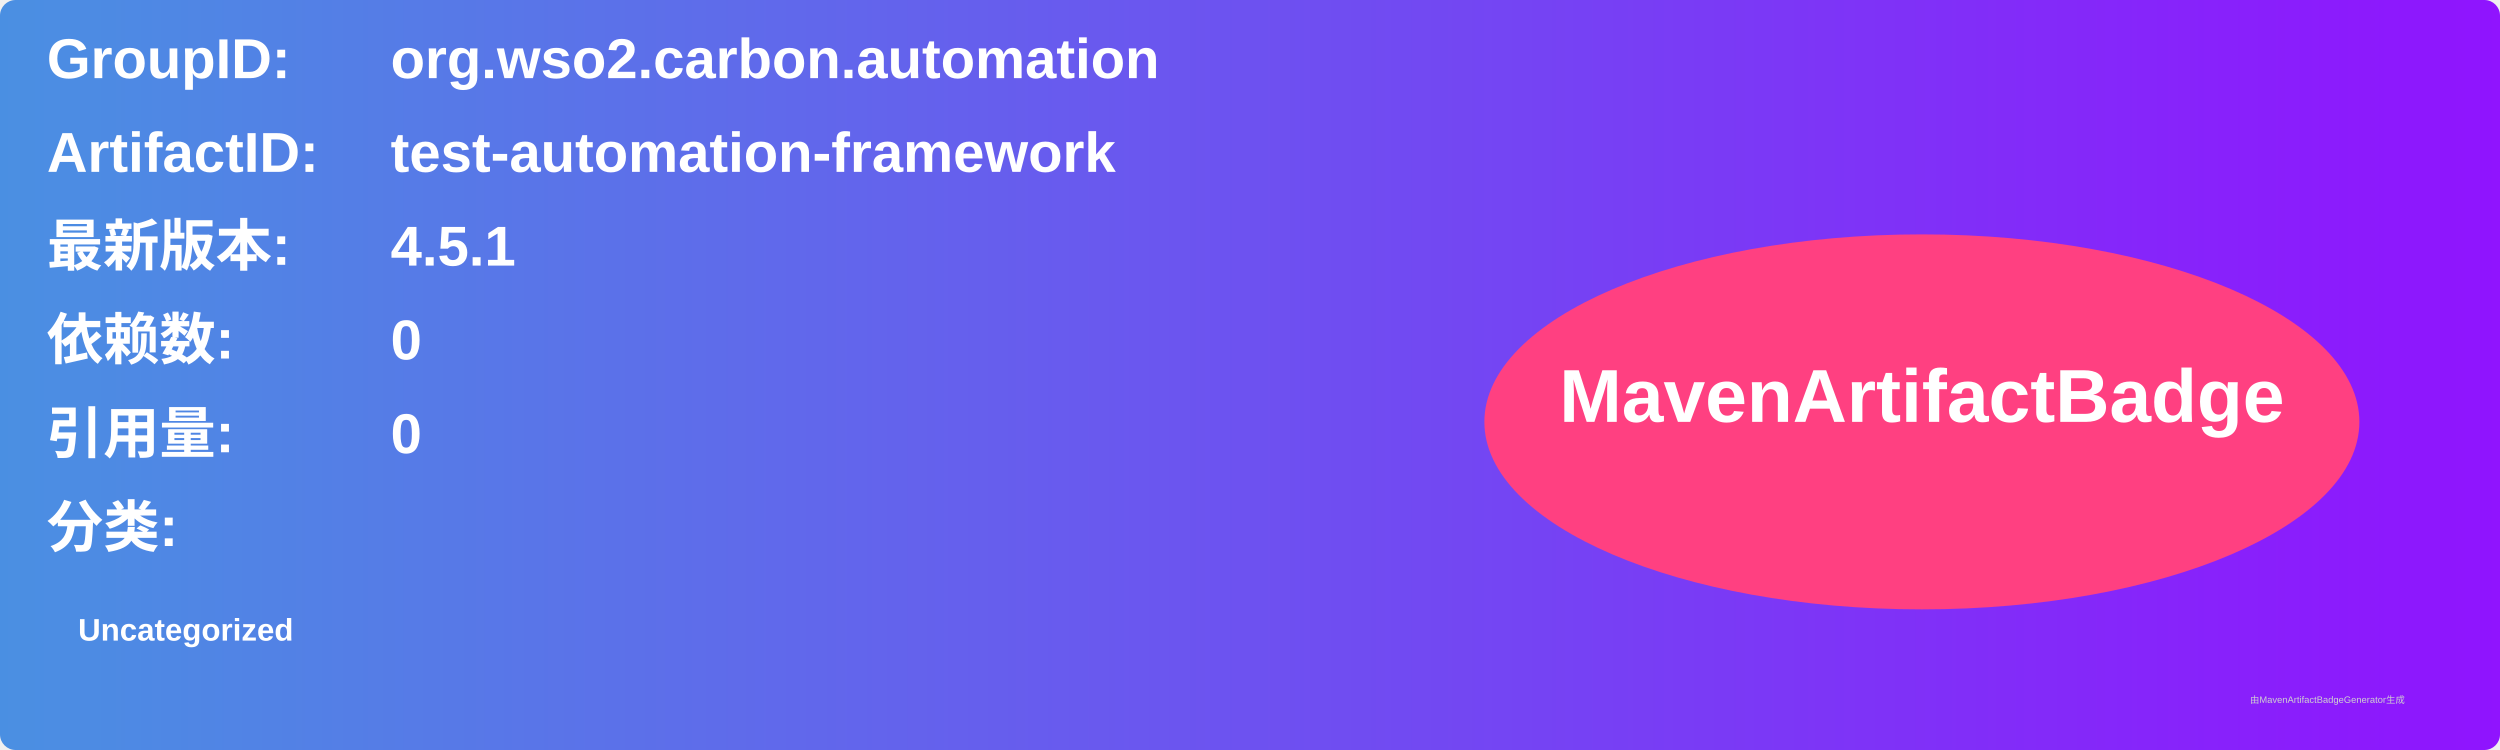
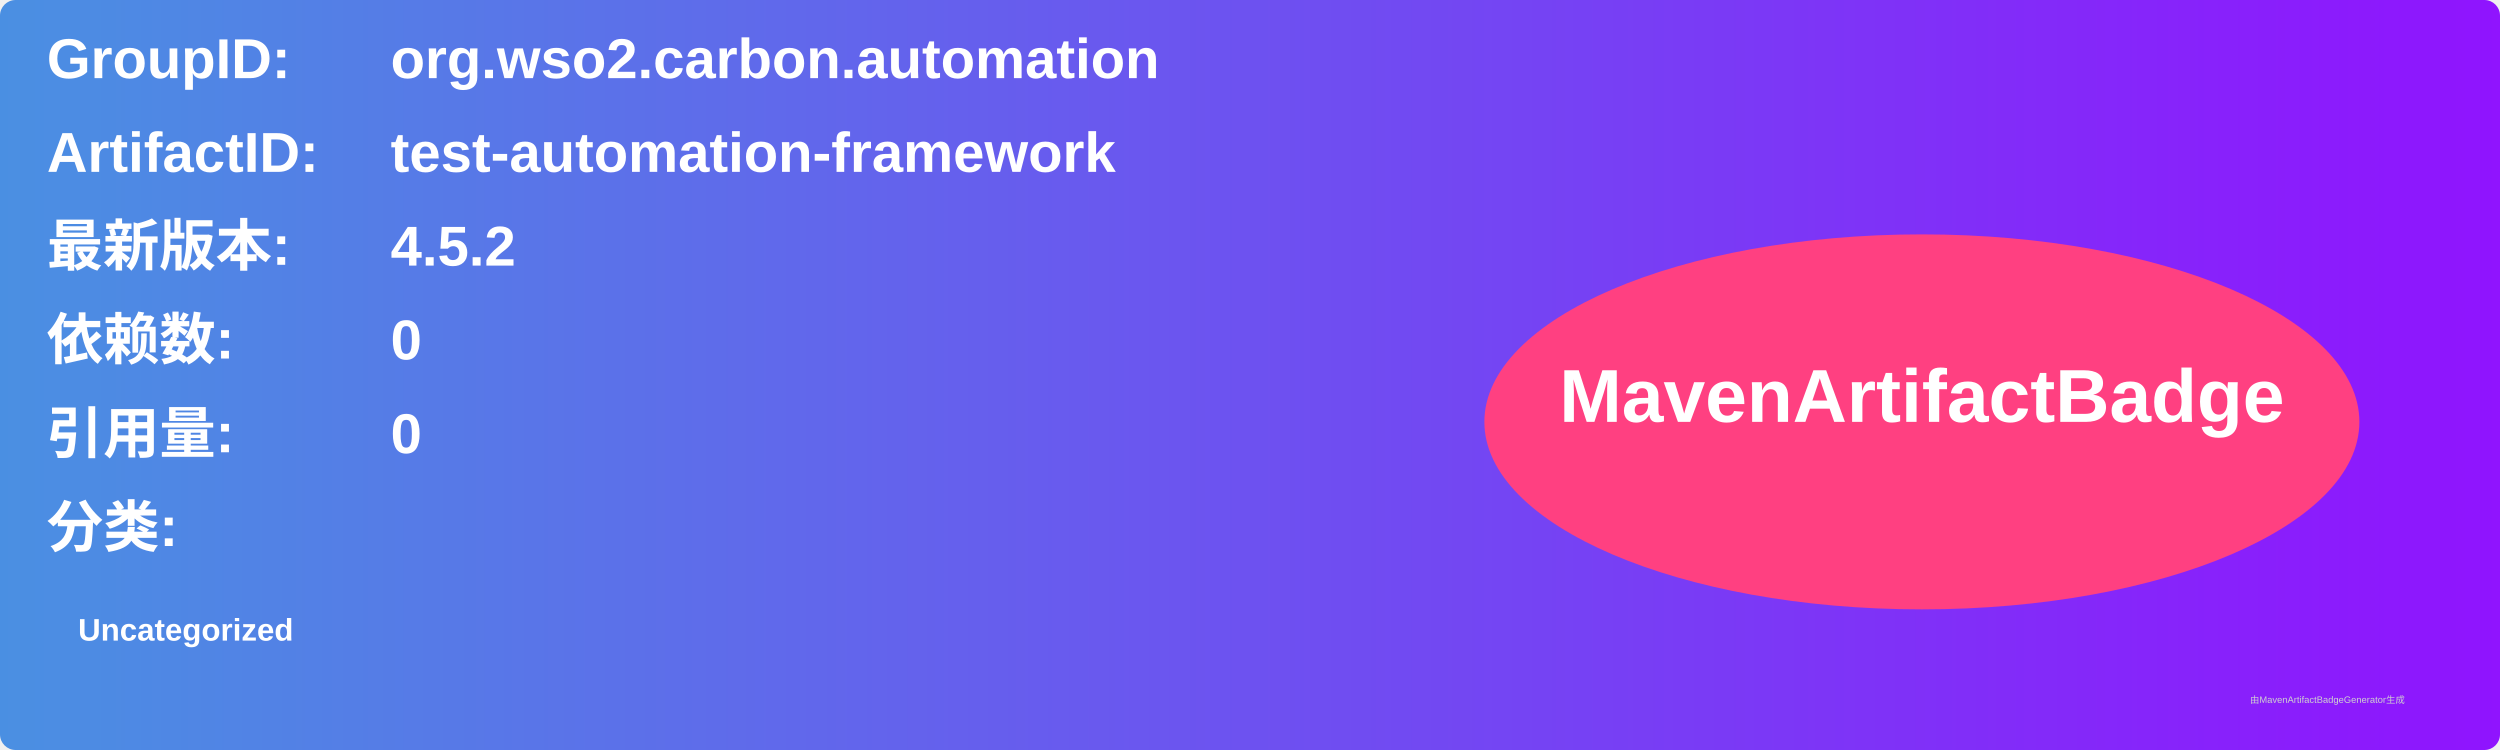
<svg xmlns="http://www.w3.org/2000/svg" width="800" height="240" viewBox="0 0 800 240">
  <linearGradient id="grad" x1="0%" y1="0%" x2="100%" y2="0%">
    <stop offset="0%" stop-color="#4a90e2" />
    <stop offset="100%" stop-color="#9013fe" />
  </linearGradient>
  <rect width="100%" height="100%" rx="5" ry="5" fill="url(#grad)" />
  <g transform="translate(15, 15)">
    <text x="0" y="10" font-family="Arial" font-size="18" fill="white" font-weight="bold" width="260">GroupID:</text>
    <text x="110" y="10" font-family="Arial" font-size="18" fill="white" font-weight="bold" width="460">org.wso2.carbon.automation</text>
    <text x="0" y="40" font-family="Arial" font-size="18" fill="white" font-weight="bold" width="260">ArtifactID:</text>
    <text x="110" y="40" font-family="Arial" font-size="18" fill="white" font-weight="bold" width="460">test-automation-framework</text>
    <text x="0" y="70" font-family="Arial" font-size="18" fill="white" font-weight="bold">最新版本:</text>
    <text x="110" y="70" font-family="Arial" font-size="18" fill="white" font-weight="bold">
-       <tspan font-weight="bold">4.5.1</tspan>
+       <tspan font-weight="bold">4.5.2</tspan>
    </text>
    <text x="0" y="100" font-family="Arial" font-size="18" fill="white" font-weight="bold">依赖数: </text>
    <text x="110" y="100" font-family="Arial" font-size="18" fill="white">
      <tspan font-weight="bold">0</tspan>
    </text>
    <text x="0" y="130" font-family="Arial" font-size="18" fill="white" font-weight="bold">引用量: </text>
    <text x="110" y="130" font-family="Arial" font-size="18" fill="white">
      <tspan font-weight="bold">0</tspan>
    </text>
    <text x="0" y="160" font-family="Arial" font-size="18" fill="white" font-weight="bold">分类:</text>
    <text x="10" y="190" font-family="Arial" font-size="10" fill="white">
      <tspan font-weight="bold">Uncategorized</tspan>
    </text>
    <ellipse cx="600" cy="120" rx="140" ry="60" fill="#ff4081" />
    <text x="600" y="120" text-anchor="middle" font-family="Arial" font-size="24" fill="white" font-weight="bold">MavenArtifactBadge</text>
  </g>
  <text x="720" y="225" font-family="Arial" font-size="3" fill="#d0d0d0">由MavenArtifactBadgeGenerator生成</text>
</svg>
